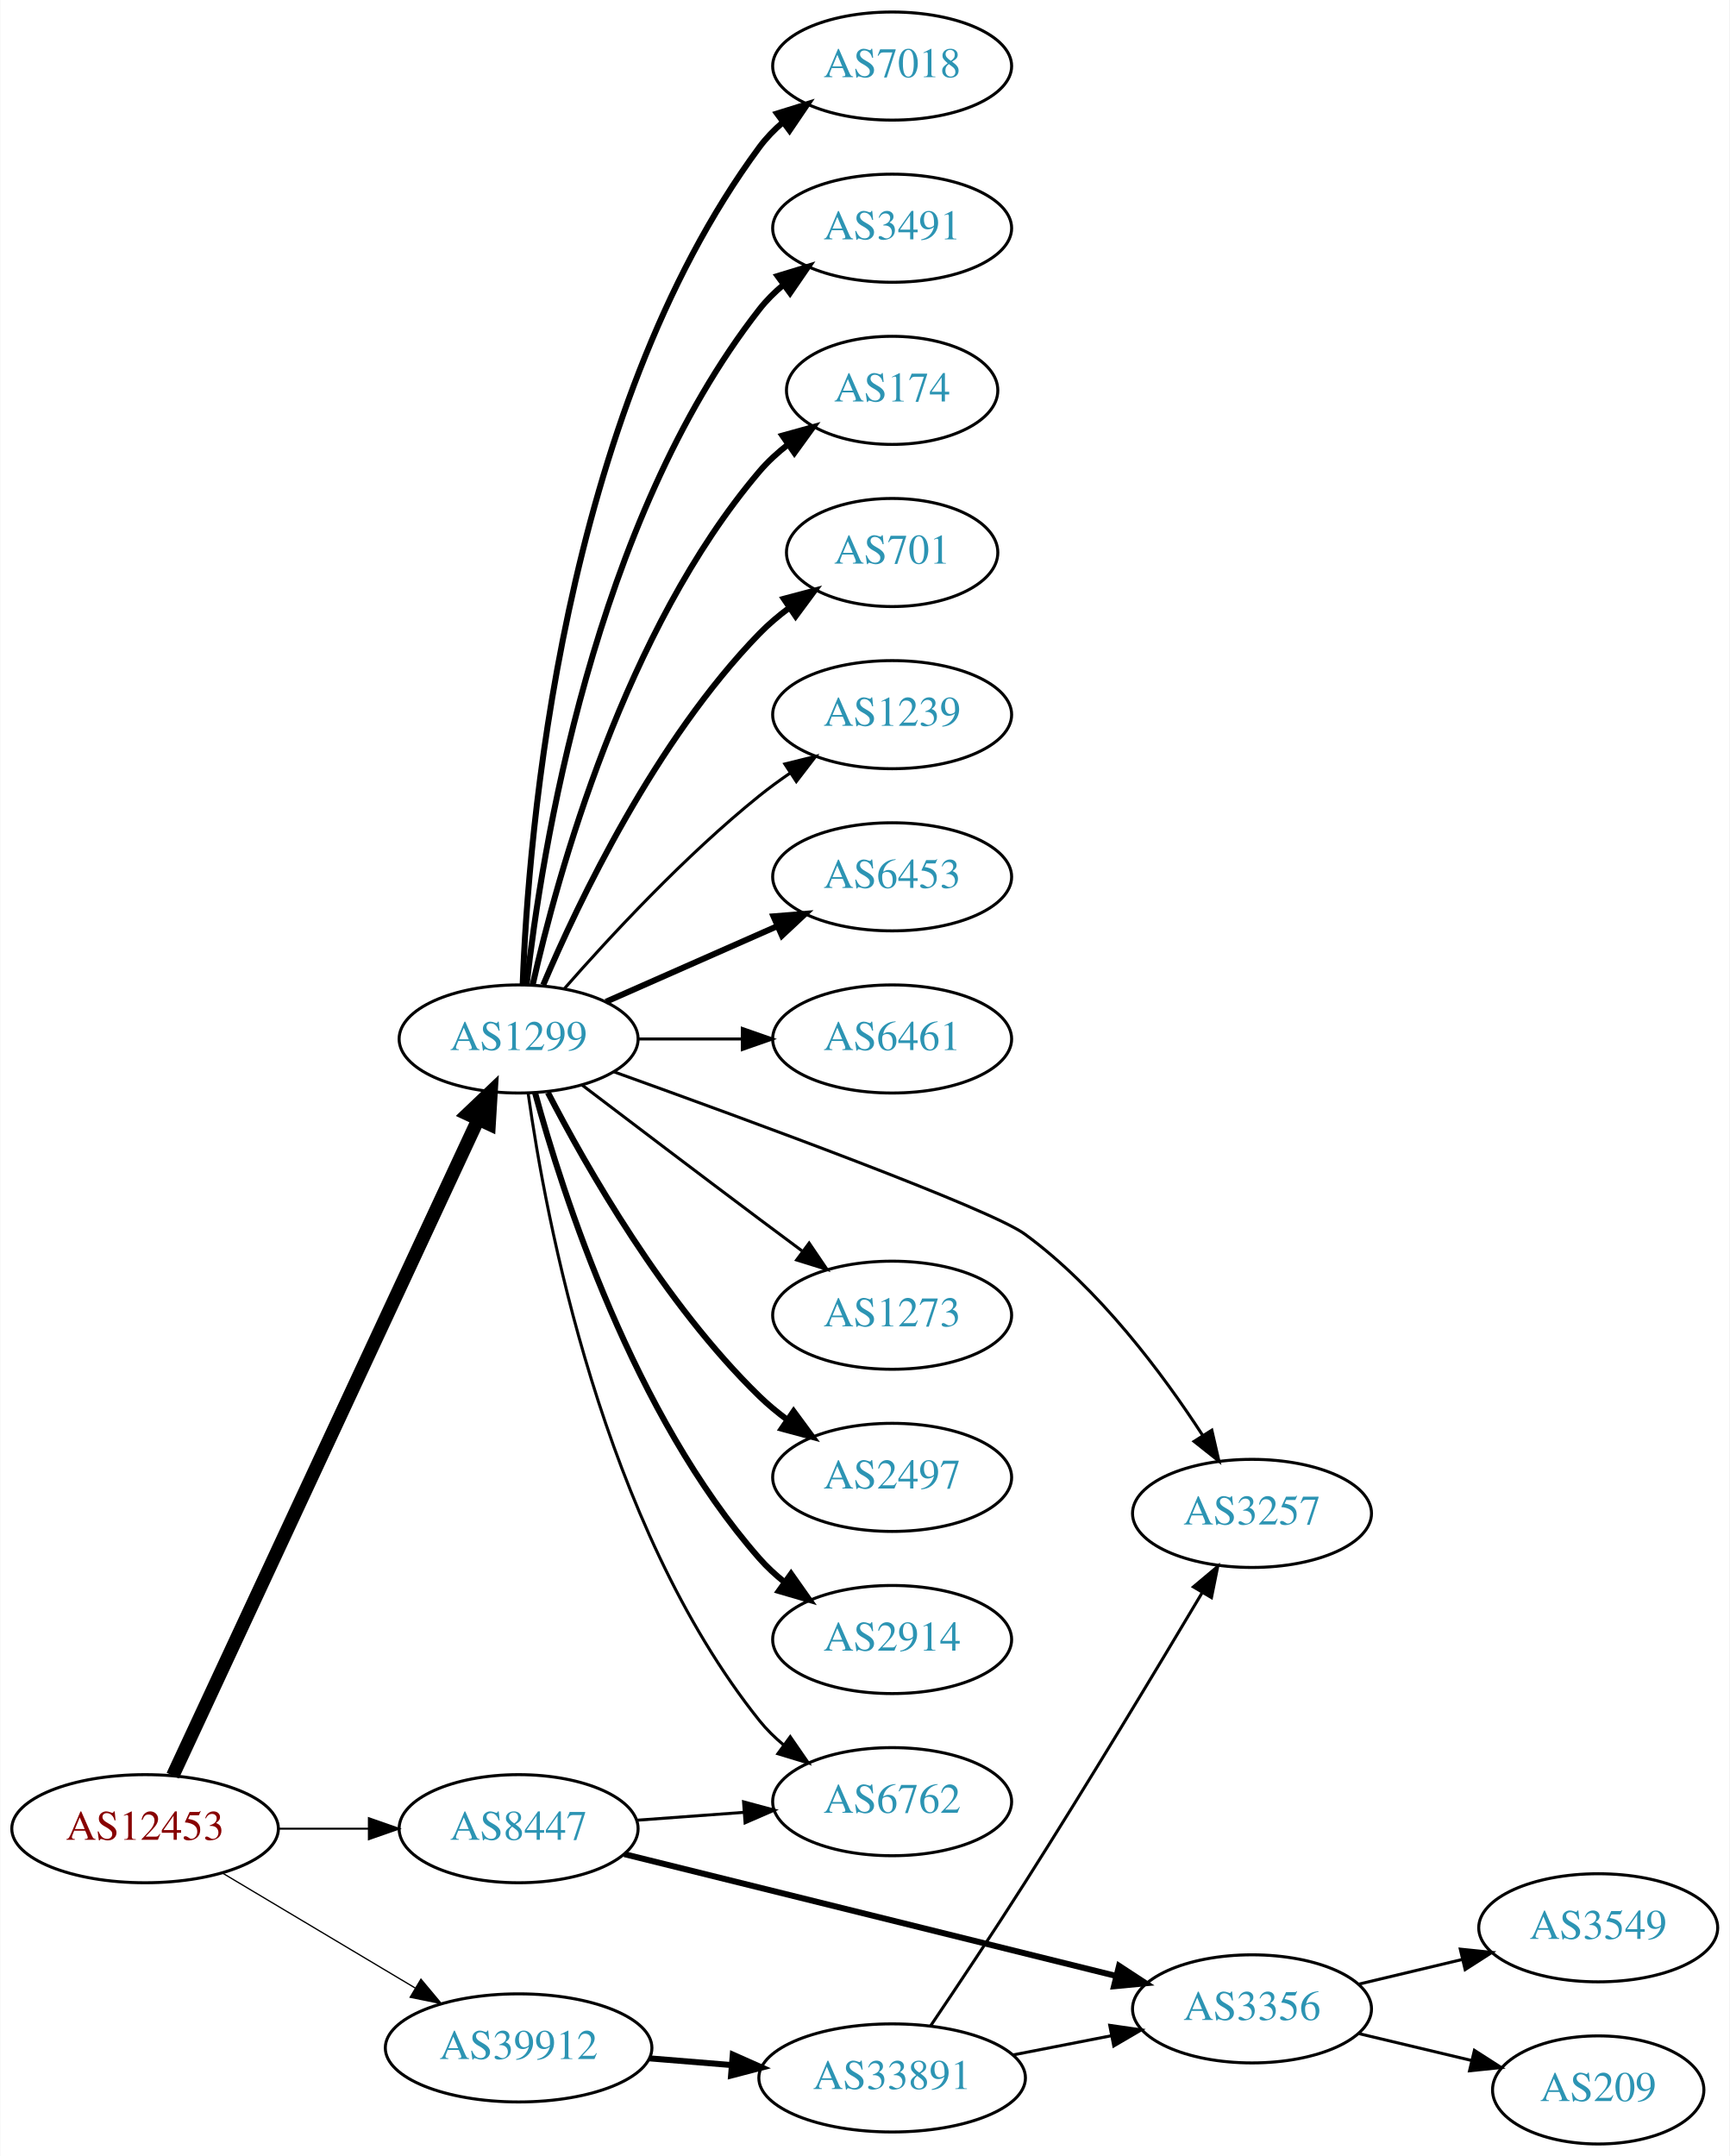
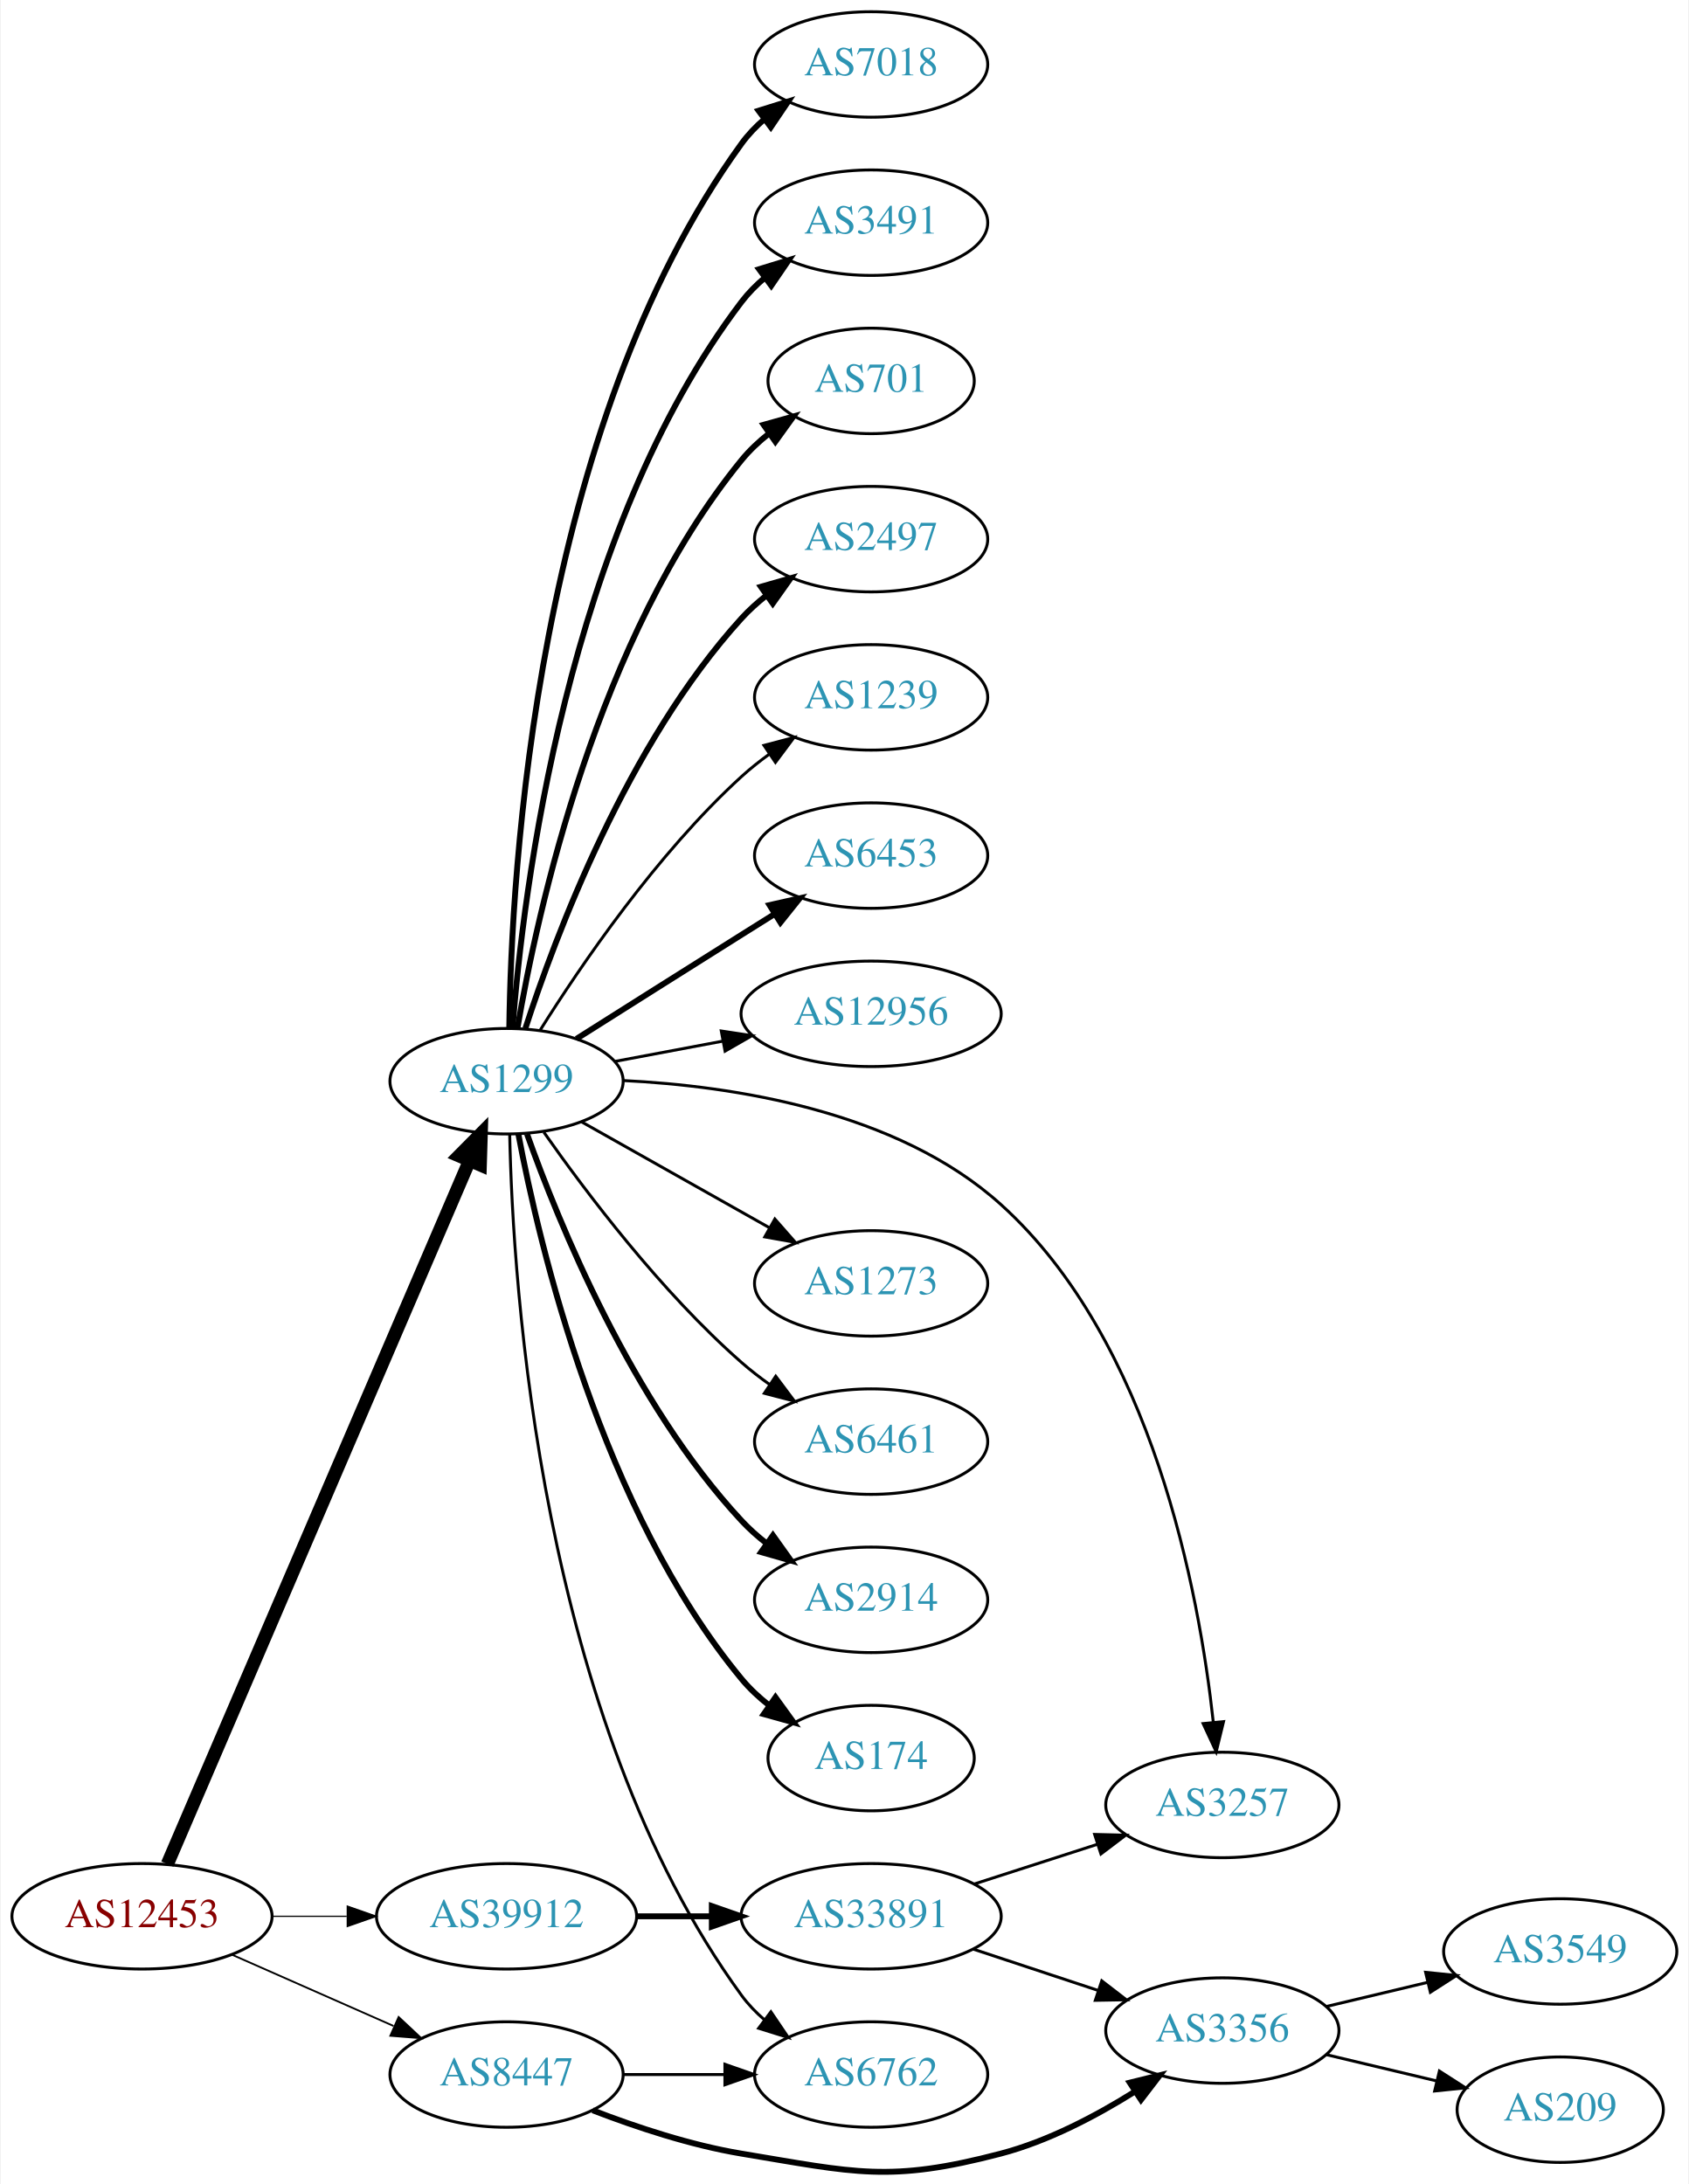
- <svg xmlns="http://www.w3.org/2000/svg" xmlns:xlink="http://www.w3.org/1999/xlink" width="576pt" height="718pt" viewBox="0.00 0.00 575.76 718.00">
-   <g id="graph0" class="graph" transform="scale(1 1) rotate(0) translate(4 714)">
-     <polygon fill="white" stroke="none" points="-4,4 -4,-714 571.762,-714 571.762,4 -4,4" />
+ <svg xmlns="http://www.w3.org/2000/svg" xmlns:xlink="http://www.w3.org/1999/xlink" width="576pt" height="745pt" viewBox="0.00 0.00 575.76 745.36">
+   <g id="graph0" class="graph" transform="scale(1 1) rotate(0) translate(4 741.364)">
+     <polygon fill="white" stroke="none" points="-4,4 -4,-741.364 571.762,-741.364 571.762,4 -4,4" />
    <g id="node1" class="node">
      <g id="a_node1">
        <a xlink:href="/asn/12453" xlink:title="AS12453 ~ Bernhard Kraft [AT]">
-           <ellipse fill="#ffffff" stroke="black" cx="44.196" cy="-105" rx="44.393" ry="18" />
-           <text text-anchor="middle" x="44.196" y="-101.3" font-family="Times,serif" font-size="14.00" fill="#880000">AS12453</text>
+           <ellipse fill="#ffffff" stroke="black" cx="44.196" cy="-87.364" rx="44.393" ry="18" />
+           <text text-anchor="middle" x="44.196" y="-83.664" font-family="Times,serif" font-size="14.00" fill="#880000">AS12453</text>
        </a>
      </g>
    </g>
    <g id="node2" class="node">
      <g id="a_node2">
        <a xlink:href="/asn/1299" xlink:title="AS1299 ~ Telia Carrier [EU]">
-           <ellipse fill="#ffffff" stroke="black" cx="168.588" cy="-368" rx="39.794" ry="18" />
-           <text text-anchor="middle" x="168.588" y="-364.3" font-family="Times,serif" font-size="14.00" fill="#2c94b3">AS1299</text>
+           <ellipse fill="#ffffff" stroke="black" cx="168.588" cy="-372.364" rx="39.794" ry="18" />
+           <text text-anchor="middle" x="168.588" y="-368.664" font-family="Times,serif" font-size="14.00" fill="#2c94b3">AS1299</text>
        </a>
      </g>
    </g>
    <g id="edge1" class="edge">
-       <path fill="none" stroke="black" stroke-width="4.5" d="M53.417,-122.665C74.407,-167.769 130.084,-287.409 155.104,-341.173" />
-       <polygon fill="black" stroke="black" stroke-width="4.5" points="151.614,-343.007 159.403,-350.412 158.754,-339.685 151.614,-343.007" />
+       <path fill="none" stroke="black" stroke-width="4.5" d="M52.852,-105.192C73.63,-153.575 131.177,-287.578 155.974,-345.319" />
+       <polygon fill="black" stroke="black" stroke-width="4.5" points="152.371,-346.908 159.935,-354.543 159.607,-343.8 152.371,-346.908" />
    </g>
    <g id="node3" class="node">
      <g id="a_node3">
        <a xlink:href="/asn/8447" xlink:title="AS8447 ~ A1 Telekom Austria AG [AT]">
-           <ellipse fill="#ffffff" stroke="black" cx="168.588" cy="-105" rx="39.794" ry="18" />
-           <text text-anchor="middle" x="168.588" y="-101.3" font-family="Times,serif" font-size="14.00" fill="#2c94b3">AS8447</text>
+           <ellipse fill="#ffffff" stroke="black" cx="168.588" cy="-33.364" rx="39.794" ry="18" />
+           <text text-anchor="middle" x="168.588" y="-29.664" font-family="Times,serif" font-size="14.00" fill="#2c94b3">AS8447</text>
        </a>
      </g>
    </g>
    <g id="edge2" class="edge">
-       <path fill="none" stroke="black" stroke-width="0.643" d="M88.692,-105C98.381,-105 108.717,-105 118.61,-105" />
-       <polygon fill="black" stroke="black" stroke-width="0.643" points="118.713,-108.5 128.713,-105 118.713,-101.5 118.713,-108.5" />
+       <path fill="none" stroke="black" stroke-width="0.614" d="M74.824,-74.292C91.418,-66.971 112.278,-57.767 130.011,-49.943" />
+       <polygon fill="black" stroke="black" stroke-width="0.614" points="131.758,-52.998 139.495,-45.759 128.933,-46.594 131.758,-52.998" />
    </g>
    <g id="node4" class="node">
      <g id="a_node4">
        <a xlink:href="/asn/39912" xlink:title="AS39912 ~ oja.at GmbH [AT]">
-           <ellipse fill="#ffffff" stroke="black" cx="168.588" cy="-32" rx="44.393" ry="18" />
-           <text text-anchor="middle" x="168.588" y="-28.3" font-family="Times,serif" font-size="14.00" fill="#2c94b3">AS39912</text>
+           <ellipse fill="#ffffff" stroke="black" cx="168.588" cy="-87.364" rx="44.393" ry="18" />
+           <text text-anchor="middle" x="168.588" y="-83.664" font-family="Times,serif" font-size="14.00" fill="#2c94b3">AS39912</text>
        </a>
      </g>
    </g>
    <g id="edge3" class="edge">
-       <path fill="none" stroke="black" stroke-width="0.429" d="M69.964,-90.227C88.461,-79.195 113.94,-63.998 134.23,-51.896" />
-       <polygon fill="black" stroke="black" stroke-width="0.429" points="136.062,-54.879 142.857,-46.751 132.476,-48.867 136.062,-54.879" />
+       <path fill="none" stroke="black" stroke-width="0.409" d="M88.692,-87.364C96.898,-87.364 105.569,-87.364 114.041,-87.364" />
+       <polygon fill="black" stroke="black" stroke-width="0.409" points="114.233,-90.864 124.233,-87.364 114.233,-83.864 114.233,-90.864" />
    </g>
    <g id="node5" class="node">
      <g id="a_node5">
-         <a xlink:href="/asn/2497" xlink:title="AS2497 ~ Internet Initiative Japan Inc. [JP]">
-           <ellipse fill="#ffffff" stroke="black" cx="292.98" cy="-222" rx="39.794" ry="18" />
-           <text text-anchor="middle" x="292.98" y="-218.3" font-family="Times,serif" font-size="14.00" fill="#2c94b3">AS2497</text>
+         <a xlink:href="/asn/6461" xlink:title="AS6461 ~ Zayo Bandwidth [US]">
+           <ellipse fill="#ffffff" stroke="black" cx="292.98" cy="-249.364" rx="39.794" ry="18" />
+           <text text-anchor="middle" x="292.98" y="-245.664" font-family="Times,serif" font-size="14.00" fill="#2c94b3">AS6461</text>
        </a>
      </g>
    </g>
    <g id="edge4" class="edge">
-       <path fill="none" stroke="black" stroke-width="2" d="M178.342,-350.164C191.192,-325.292 217.106,-279.786 248.784,-249 251.628,-246.236 254.802,-243.612 258.101,-241.163" />
-       <polygon fill="black" stroke="black" stroke-width="2" points="260.167,-243.991 266.448,-235.459 256.217,-238.212 260.167,-243.991" />
+       <path fill="none" stroke="black" d="M181.298,-354.978C195.609,-334.563 221.329,-300.436 248.784,-276.364 251.766,-273.75 255.029,-271.222 258.383,-268.833" />
+       <polygon fill="black" stroke="black" points="260.433,-271.672 266.798,-263.202 256.54,-265.854 260.433,-271.672" />
    </g>
    <g id="node6" class="node">
      <g id="a_node6">
        <a xlink:href="/asn/2914" xlink:title="AS2914 ~ NTT America, Inc. [US]">
-           <ellipse fill="#ffffff" stroke="black" cx="292.98" cy="-168" rx="39.794" ry="18" />
-           <text text-anchor="middle" x="292.98" y="-164.3" font-family="Times,serif" font-size="14.00" fill="#2c94b3">AS2914</text>
+           <ellipse fill="#ffffff" stroke="black" cx="292.98" cy="-195.364" rx="39.794" ry="18" />
+           <text text-anchor="middle" x="292.98" y="-191.664" font-family="Times,serif" font-size="14.00" fill="#2c94b3">AS2914</text>
        </a>
      </g>
    </g>
    <g id="edge5" class="edge">
-       <path fill="none" stroke="black" stroke-width="2" d="M174.043,-350.166C183.186,-316.521 206.821,-242.774 248.784,-195 251.265,-192.176 254.112,-189.546 257.136,-187.122" />
-       <polygon fill="black" stroke="black" stroke-width="2" points="259.322,-189.862 265.424,-181.2 255.252,-184.167 259.322,-189.862" />
+       <path fill="none" stroke="black" stroke-width="2" d="M175.575,-354.337C186.314,-324.143 211.289,-262.696 248.784,-222.364 251.343,-219.611 254.243,-217.028 257.301,-214.635" />
+       <polygon fill="black" stroke="black" stroke-width="2" points="259.481,-217.38 265.634,-208.754 255.445,-211.66 259.481,-217.38" />
    </g>
    <g id="node7" class="node">
      <g id="a_node7">
-         <a xlink:href="/asn/7018" xlink:title="AS7018 ~ AT&amp;T Services, Inc. [US]">
-           <ellipse fill="#ffffff" stroke="black" cx="292.98" cy="-692" rx="39.794" ry="18" />
-           <text text-anchor="middle" x="292.98" y="-688.3" font-family="Times,serif" font-size="14.00" fill="#2c94b3">AS7018</text>
+         <a xlink:href="/asn/174" xlink:title="AS174 ~ Cogent Communications [US]">
+           <ellipse fill="#ffffff" stroke="black" cx="292.98" cy="-141.364" rx="35.194" ry="18" />
+           <text text-anchor="middle" x="292.98" y="-137.664" font-family="Times,serif" font-size="14.00" fill="#2c94b3">AS174</text>
        </a>
      </g>
    </g>
    <g id="edge6" class="edge">
-       <path fill="none" stroke="black" stroke-width="2" d="M169.94,-385.993C171.766,-435.457 182.82,-575.73 248.784,-665 251.018,-668.023 253.701,-670.786 256.621,-673.293" />
-       <polygon fill="black" stroke="black" stroke-width="2" points="254.647,-676.186 264.765,-679.331 258.816,-670.563 254.647,-676.186" />
+       <path fill="none" stroke="black" stroke-width="2" d="M172.611,-354.331C179.787,-316.204 200.951,-226.175 248.784,-168.364 251.512,-165.068 254.751,-162.053 258.211,-159.332" />
+       <polygon fill="black" stroke="black" stroke-width="2" points="260.347,-162.109 266.548,-153.518 256.343,-156.367 260.347,-162.109" />
    </g>
    <g id="node8" class="node">
      <g id="a_node8">
-         <a xlink:href="/asn/3491" xlink:title="AS3491 ~ PCCW Global, Inc. [US]">
-           <ellipse fill="#ffffff" stroke="black" cx="292.98" cy="-638" rx="39.794" ry="18" />
-           <text text-anchor="middle" x="292.98" y="-634.3" font-family="Times,serif" font-size="14.00" fill="#2c94b3">AS3491</text>
+         <a xlink:href="/asn/7018" xlink:title="AS7018 ~ AT&amp;T Services, Inc. [US]">
+           <ellipse fill="#ffffff" stroke="black" cx="292.98" cy="-719.364" rx="39.794" ry="18" />
+           <text text-anchor="middle" x="292.98" y="-715.664" font-family="Times,serif" font-size="14.00" fill="#2c94b3">AS7018</text>
        </a>
      </g>
    </g>
    <g id="edge7" class="edge">
-       <path fill="none" stroke="black" stroke-width="2" d="M171.268,-386.129C176.098,-429.368 193.439,-540.216 248.784,-611 251.099,-613.961 253.836,-616.683 256.791,-619.164" />
-       <polygon fill="black" stroke="black" stroke-width="2" points="254.847,-622.078 264.982,-625.165 258.985,-616.432 254.847,-622.078" />
+       <path fill="none" stroke="black" stroke-width="2" d="M169.511,-390.594C170.176,-442.794 178.399,-595.297 248.784,-692.364 250.991,-695.407 253.655,-698.184 256.565,-700.699" />
+       <polygon fill="black" stroke="black" stroke-width="2" points="254.58,-703.585 264.692,-706.748 258.76,-697.97 254.58,-703.585" />
    </g>
    <g id="node9" class="node">
      <g id="a_node9">
-         <a xlink:href="/asn/174" xlink:title="AS174 ~ Cogent Communications [US]">
-           <ellipse fill="#ffffff" stroke="black" cx="292.98" cy="-584" rx="35.194" ry="18" />
-           <text text-anchor="middle" x="292.98" y="-580.3" font-family="Times,serif" font-size="14.00" fill="#2c94b3">AS174</text>
+         <a xlink:href="/asn/3491" xlink:title="AS3491 ~ PCCW Global, Inc. [US]">
+           <ellipse fill="#ffffff" stroke="black" cx="292.98" cy="-665.364" rx="39.794" ry="18" />
+           <text text-anchor="middle" x="292.98" y="-661.664" font-family="Times,serif" font-size="14.00" fill="#2c94b3">AS3491</text>
        </a>
      </g>
    </g>
    <g id="edge8" class="edge">
-       <path fill="none" stroke="black" stroke-width="2" d="M173.282,-386.075C181.422,-422.148 203.855,-504.14 248.784,-557 251.555,-560.26 254.821,-563.252 258.296,-565.961" />
-       <polygon fill="black" stroke="black" stroke-width="2" points="256.44,-568.932 266.65,-571.761 260.432,-563.182 256.44,-568.932" />
+       <path fill="none" stroke="black" stroke-width="2" d="M170.641,-390.472C174.158,-436.479 188.946,-559.775 248.784,-638.364 251.061,-641.354 253.773,-644.096 256.712,-646.589" />
+       <polygon fill="black" stroke="black" stroke-width="2" points="254.754,-649.494 264.88,-652.608 258.906,-643.858 254.754,-649.494" />
    </g>
    <g id="node10" class="node">
      <g id="a_node10">
        <a xlink:href="/asn/701" xlink:title="AS701 ~ UUNET [US]">
-           <ellipse fill="#ffffff" stroke="black" cx="292.98" cy="-530" rx="35.194" ry="18" />
-           <text text-anchor="middle" x="292.98" y="-526.3" font-family="Times,serif" font-size="14.00" fill="#2c94b3">AS701</text>
+           <ellipse fill="#ffffff" stroke="black" cx="292.98" cy="-611.364" rx="35.194" ry="18" />
+           <text text-anchor="middle" x="292.98" y="-607.664" font-family="Times,serif" font-size="14.00" fill="#2c94b3">AS701</text>
        </a>
      </g>
    </g>
    <g id="edge9" class="edge">
-       <path fill="none" stroke="black" stroke-width="2" d="M176.779,-385.975C188.546,-413.682 214.12,-467.348 248.784,-503 251.767,-506.067 255.164,-508.94 258.714,-511.581" />
-       <polygon fill="black" stroke="black" stroke-width="2" points="256.909,-514.586 267.148,-517.308 260.841,-508.795 256.909,-514.586" />
+       <path fill="none" stroke="black" stroke-width="2" d="M172.313,-390.503C179.008,-429.768 199.452,-523.959 248.784,-584.364 251.49,-587.678 254.716,-590.703 258.169,-593.431" />
+       <polygon fill="black" stroke="black" stroke-width="2" points="256.296,-596.392 266.498,-599.251 260.306,-590.654 256.296,-596.392" />
    </g>
    <g id="node11" class="node">
      <g id="a_node11">
-         <a xlink:href="/asn/1239" xlink:title="AS1239 ~ Sprint [US]">
-           <ellipse fill="#ffffff" stroke="black" cx="292.98" cy="-476" rx="39.794" ry="18" />
-           <text text-anchor="middle" x="292.98" y="-472.3" font-family="Times,serif" font-size="14.00" fill="#2c94b3">AS1239</text>
+         <a xlink:href="/asn/2497" xlink:title="AS2497 ~ Internet Initiative Japan Inc. [JP]">
+           <ellipse fill="#ffffff" stroke="black" cx="292.98" cy="-557.364" rx="39.794" ry="18" />
+           <text text-anchor="middle" x="292.98" y="-553.664" font-family="Times,serif" font-size="14.00" fill="#2c94b3">AS2497</text>
        </a>
      </g>
    </g>
    <g id="edge10" class="edge">
-       <path fill="none" stroke="black" d="M183.74,-384.663C198.842,-401.894 223.963,-429.024 248.784,-449 252.04,-451.62 255.565,-454.192 259.149,-456.646" />
-       <polygon fill="black" stroke="black" points="257.237,-459.577 267.522,-462.121 261.068,-453.719 257.237,-459.577" />
+       <path fill="none" stroke="black" stroke-width="2" d="M175.002,-390.354C185.186,-421.796 209.75,-487.476 248.784,-530.364 251.314,-533.144 254.195,-535.745 257.24,-538.149" />
+       <polygon fill="black" stroke="black" stroke-width="2" points="255.374,-541.117 265.556,-544.046 259.422,-535.407 255.374,-541.117" />
    </g>
    <g id="node12" class="node">
      <g id="a_node12">
-         <a xlink:href="/asn/6453" xlink:title="AS6453 ~ TATA COMMUNICATIONS (AMERICA) INC [US]">
-           <ellipse fill="#ffffff" stroke="black" cx="292.98" cy="-422" rx="39.794" ry="18" />
-           <text text-anchor="middle" x="292.98" y="-418.3" font-family="Times,serif" font-size="14.00" fill="#2c94b3">AS6453</text>
+         <a xlink:href="/asn/1239" xlink:title="AS1239 ~ Sprint [US]">
+           <ellipse fill="#ffffff" stroke="black" cx="292.98" cy="-503.364" rx="39.794" ry="18" />
+           <text text-anchor="middle" x="292.98" y="-499.664" font-family="Times,serif" font-size="14.00" fill="#2c94b3">AS1239</text>
        </a>
      </g>
    </g>
    <g id="edge11" class="edge">
-       <path fill="none" stroke="black" stroke-width="2" d="M197.667,-380.389C214.615,-387.866 236.413,-397.483 254.782,-405.588" />
-       <polygon fill="black" stroke="black" stroke-width="2" points="253.47,-408.834 264.032,-409.669 256.296,-402.43 253.47,-408.834" />
+       <path fill="none" stroke="black" d="M180.016,-389.73C193.805,-411.716 219.772,-449.91 248.784,-476.364 251.715,-479.036 254.944,-481.601 258.278,-484.013" />
+       <polygon fill="black" stroke="black" points="256.42,-486.982 266.668,-489.672 260.334,-481.178 256.42,-486.982" />
    </g>
    <g id="node13" class="node">
      <g id="a_node13">
-         <a xlink:href="/asn/6461" xlink:title="AS6461 ~ Zayo Bandwidth [US]">
-           <ellipse fill="#ffffff" stroke="black" cx="292.98" cy="-368" rx="39.794" ry="18" />
-           <text text-anchor="middle" x="292.98" y="-364.3" font-family="Times,serif" font-size="14.00" fill="#2c94b3">AS6461</text>
+         <a xlink:href="/asn/6453" xlink:title="AS6453 ~ TATA COMMUNICATIONS (AMERICA) INC [US]">
+           <ellipse fill="#ffffff" stroke="black" cx="292.98" cy="-449.364" rx="39.794" ry="18" />
+           <text text-anchor="middle" x="292.98" y="-445.664" font-family="Times,serif" font-size="14.00" fill="#2c94b3">AS6453</text>
        </a>
      </g>
    </g>
    <g id="edge12" class="edge">
-       <path fill="none" stroke="black" d="M208.314,-368C219.252,-368 231.303,-368 242.769,-368" />
-       <polygon fill="black" stroke="black" points="243.087,-371.5 253.087,-368 243.087,-364.5 243.087,-371.5" />
+       <path fill="none" stroke="black" stroke-width="2" d="M192.444,-386.832C208.254,-396.831 229.783,-410.428 248.784,-422.364 252.407,-424.64 256.203,-427.02 259.977,-429.383" />
+       <polygon fill="black" stroke="black" stroke-width="2" points="258.32,-432.474 268.654,-434.81 262.032,-426.54 258.32,-432.474" />
    </g>
    <g id="node14" class="node">
      <g id="a_node14">
-         <a xlink:href="/asn/3257" xlink:title="AS3257 ~ GTT [DE]">
-           <ellipse fill="#ffffff" stroke="black" cx="412.823" cy="-210" rx="39.794" ry="18" />
-           <text text-anchor="middle" x="412.823" y="-206.3" font-family="Times,serif" font-size="14.00" fill="#2c94b3">AS3257</text>
+         <a xlink:href="/asn/12956" xlink:title="AS12956 ~ TELXIUS [ES]">
+           <ellipse fill="#ffffff" stroke="black" cx="292.98" cy="-395.364" rx="44.393" ry="18" />
+           <text text-anchor="middle" x="292.98" y="-391.664" font-family="Times,serif" font-size="14.00" fill="#2c94b3">AS12956</text>
        </a>
      </g>
    </g>
    <g id="edge13" class="edge">
-       <path fill="none" stroke="black" d="M200.259,-357.083C245.41,-340.865 325.69,-311.414 337.176,-303 361.91,-284.883 383.006,-256.606 396.398,-235.986" />
-       <polygon fill="black" stroke="black" points="399.444,-237.717 401.823,-227.393 393.525,-233.98 399.444,-237.717" />
+       <path fill="none" stroke="black" d="M205.648,-379.14C217.106,-381.294 229.988,-383.714 242.235,-386.016" />
+       <polygon fill="black" stroke="black" points="241.853,-389.505 252.328,-387.913 243.146,-382.626 241.853,-389.505" />
    </g>
    <g id="node15" class="node">
      <g id="a_node15">
-         <a xlink:href="/asn/6762" xlink:title="AS6762 ~ TELECOM ITALIA SPARKLE S.p.A. [IT]">
-           <ellipse fill="#ffffff" stroke="black" cx="292.98" cy="-114" rx="39.794" ry="18" />
-           <text text-anchor="middle" x="292.98" y="-110.3" font-family="Times,serif" font-size="14.00" fill="#2c94b3">AS6762</text>
+         <a xlink:href="/asn/3257" xlink:title="AS3257 ~ GTT [DE]">
+           <ellipse fill="#ffffff" stroke="black" cx="412.823" cy="-125.364" rx="39.794" ry="18" />
+           <text text-anchor="middle" x="412.823" y="-121.664" font-family="Times,serif" font-size="14.00" fill="#2c94b3">AS3257</text>
        </a>
      </g>
    </g>
    <g id="edge14" class="edge">
-       <path fill="none" stroke="black" d="M171.777,-349.839C177.56,-308.597 196.559,-206.392 248.784,-141 251.13,-138.063 253.887,-135.357 256.855,-132.886" />
-       <polygon fill="black" stroke="black" points="259.047,-135.62 265.064,-126.899 254.922,-129.964 259.047,-135.62" />
+       <path fill="none" stroke="black" d="M208.279,-372.597C245.683,-370.764 301.751,-362.295 337.176,-330.364 389.029,-283.626 404.91,-197.932 409.739,-153.598" />
+       <polygon fill="black" stroke="black" points="413.234,-153.813 410.722,-143.52 406.267,-153.133 413.234,-153.813" />
    </g>
    <g id="node16" class="node">
      <g id="a_node16">
-         <a xlink:href="/asn/1273" xlink:title="AS1273 ~ Vodafone Group PLC [EU]">
-           <ellipse fill="#ffffff" stroke="black" cx="292.98" cy="-276" rx="39.794" ry="18" />
-           <text text-anchor="middle" x="292.98" y="-272.3" font-family="Times,serif" font-size="14.00" fill="#2c94b3">AS1273</text>
+         <a xlink:href="/asn/6762" xlink:title="AS6762 ~ TELECOM ITALIA SPARKLE S.p.A. [IT]">
+           <ellipse fill="#ffffff" stroke="black" cx="292.98" cy="-33.364" rx="39.794" ry="18" />
+           <text text-anchor="middle" x="292.98" y="-29.664" font-family="Times,serif" font-size="14.00" fill="#2c94b3">AS6762</text>
        </a>
      </g>
    </g>
    <g id="edge15" class="edge">
-       <path fill="none" stroke="black" d="M189.725,-352.65C205.704,-340.492 228.629,-323.1 248.784,-308 253.359,-304.573 258.218,-300.953 262.962,-297.43" />
-       <polygon fill="black" stroke="black" points="265.344,-300.022 271.293,-291.255 261.175,-294.398 265.344,-300.022" />
-     </g>
-     <g id="edge17" class="edge">
-       <path fill="none" stroke="black" d="M207.978,-107.823C219.256,-108.652 231.74,-109.57 243.559,-110.439" />
-       <polygon fill="black" stroke="black" points="243.497,-113.944 253.727,-111.187 244.01,-106.963 243.497,-113.944" />
+       <path fill="none" stroke="black" d="M169.655,-354.217C170.719,-302.963 179.938,-154.715 248.784,-60.364 251,-57.328 253.67,-54.556 256.583,-52.043" />
+       <polygon fill="black" stroke="black" points="258.779,-54.773 264.716,-45.998 254.603,-49.155 258.779,-54.773" />
    </g>
    <g id="node17" class="node">
      <g id="a_node17">
+         <a xlink:href="/asn/1273" xlink:title="AS1273 ~ Vodafone Group PLC [EU]">
+           <ellipse fill="#ffffff" stroke="black" cx="292.98" cy="-303.364" rx="39.794" ry="18" />
+           <text text-anchor="middle" x="292.98" y="-299.664" font-family="Times,serif" font-size="14.00" fill="#2c94b3">AS1273</text>
+         </a>
+       </g>
+     </g>
+     <g id="edge16" class="edge">
+       <path fill="none" stroke="black" d="M194.062,-358.567C212.452,-348.199 237.864,-333.873 258.191,-322.413" />
+       <polygon fill="black" stroke="black" points="260.137,-325.334 267.13,-317.374 256.7,-319.236 260.137,-325.334" />
+     </g>
+     <g id="edge18" class="edge">
+       <path fill="none" stroke="black" d="M208.314,-33.364C219.252,-33.364 231.303,-33.364 242.769,-33.364" />
+       <polygon fill="black" stroke="black" points="243.087,-36.864 253.087,-33.364 243.087,-29.864 243.087,-36.864" />
+     </g>
+     <g id="node18" class="node">
+       <g id="a_node18">
        <a xlink:href="/asn/3356" xlink:title="AS3356 ~ Level 3 Parent, LLC [US]">
-           <ellipse fill="#ffffff" stroke="black" cx="412.823" cy="-45" rx="39.794" ry="18" />
-           <text text-anchor="middle" x="412.823" y="-41.3" font-family="Times,serif" font-size="14.00" fill="#2c94b3">AS3356</text>
-         </a>
-       </g>
-     </g>
-     <g id="edge16" class="edge">
-       <path fill="none" stroke="black" stroke-width="2" d="M203.781,-96.531C246.67,-85.907 320.296,-67.671 367.477,-55.984" />
-       <polygon fill="black" stroke="black" stroke-width="2" points="368.548,-59.325 377.413,-53.523 366.865,-52.53 368.548,-59.325" />
+           <ellipse fill="#ffffff" stroke="black" cx="412.823" cy="-48.364" rx="39.794" ry="18" />
+           <text text-anchor="middle" x="412.823" y="-44.664" font-family="Times,serif" font-size="14.00" fill="#2c94b3">AS3356</text>
+         </a>
+       </g>
+     </g>
+     <g id="edge17" class="edge">
+       <path fill="none" stroke="black" stroke-width="2" d="M197.965,-21.156C212.803,-15.428 231.444,-9.239 248.784,-6.364 287.541,0.061 299.174,3.593 337.176,-6.364 353.305,-10.59 369.625,-19.171 382.875,-27.482" />
+       <polygon fill="black" stroke="black" stroke-width="2" points="381.233,-30.59 391.517,-33.135 385.065,-24.732 381.233,-30.59" />
+     </g>
+     <g id="node21" class="node">
+       <g id="a_node21">
+         <a xlink:href="/asn/33891" xlink:title="AS33891 ~ CORE-BACKBONE GMBH GLOBAL NETWORK [DE]">
+           <ellipse fill="#ffffff" stroke="black" cx="292.98" cy="-87.364" rx="44.393" ry="18" />
+           <text text-anchor="middle" x="292.98" y="-83.664" font-family="Times,serif" font-size="14.00" fill="#2c94b3">AS33891</text>
+         </a>
+       </g>
+     </g>
+     <g id="edge21" class="edge">
+       <path fill="none" stroke="black" stroke-width="2" d="M213.084,-87.364C221.29,-87.364 229.961,-87.364 238.434,-87.364" />
+       <polygon fill="black" stroke="black" stroke-width="2" points="238.625,-90.864 248.625,-87.364 238.625,-83.864 238.625,-90.864" />
+     </g>
+     <g id="node19" class="node">
+       <g id="a_node19">
+         <a xlink:href="/asn/3549" xlink:title="AS3549 ~ Level 3 Parent, LLC [US]">
+           <ellipse fill="#ffffff" stroke="black" cx="528.116" cy="-75.364" rx="39.794" ry="18" />
+           <text text-anchor="middle" x="528.116" y="-71.664" font-family="Times,serif" font-size="14.00" fill="#2c94b3">AS3549</text>
+         </a>
+       </g>
+     </g>
+     <g id="edge19" class="edge">
+       <path fill="none" stroke="black" d="M448.43,-56.612C459.301,-59.203 471.456,-62.099 482.898,-64.826" />
+       <polygon fill="black" stroke="black" points="482.182,-68.253 492.721,-67.167 483.804,-61.444 482.182,-68.253" />
    </g>
    <g id="node20" class="node">
      <g id="a_node20">
-         <a xlink:href="/asn/33891" xlink:title="AS33891 ~ CORE-BACKBONE GMBH GLOBAL NETWORK [DE]">
-           <ellipse fill="#ffffff" stroke="black" cx="292.98" cy="-22" rx="44.393" ry="18" />
-           <text text-anchor="middle" x="292.98" y="-18.3" font-family="Times,serif" font-size="14.00" fill="#2c94b3">AS33891</text>
+         <a xlink:href="/asn/209" xlink:title="AS209 ~ CenturyLink Communications, LLC [US]">
+           <ellipse fill="#ffffff" stroke="black" cx="528.116" cy="-21.364" rx="35.194" ry="18" />
+           <text text-anchor="middle" x="528.116" y="-17.664" font-family="Times,serif" font-size="14.00" fill="#2c94b3">AS209</text>
        </a>
      </g>
    </g>
    <g id="edge20" class="edge">
-       <path fill="none" stroke="black" stroke-width="2" d="M212.052,-28.53C220.88,-27.809 230.285,-27.041 239.427,-26.294" />
-       <polygon fill="black" stroke="black" stroke-width="2" points="239.91,-29.766 249.592,-25.463 239.34,-22.789 239.91,-29.766" />
-     </g>
-     <g id="node18" class="node">
-       <g id="a_node18">
-         <a xlink:href="/asn/3549" xlink:title="AS3549 ~ Level 3 Parent, LLC [US]">
-           <ellipse fill="#ffffff" stroke="black" cx="528.116" cy="-72" rx="39.794" ry="18" />
-           <text text-anchor="middle" x="528.116" y="-68.3" font-family="Times,serif" font-size="14.00" fill="#2c94b3">AS3549</text>
-         </a>
-       </g>
-     </g>
-     <g id="edge18" class="edge">
-       <path fill="none" stroke="black" d="M448.43,-53.248C459.301,-55.838 471.456,-58.735 482.898,-61.462" />
-       <polygon fill="black" stroke="black" points="482.182,-64.889 492.721,-63.803 483.804,-58.08 482.182,-64.889" />
-     </g>
-     <g id="node19" class="node">
-       <g id="a_node19">
-         <a xlink:href="/asn/209" xlink:title="AS209 ~ CenturyLink Communications, LLC [US]">
-           <ellipse fill="#ffffff" stroke="black" cx="528.116" cy="-18" rx="35.194" ry="18" />
-           <text text-anchor="middle" x="528.116" y="-14.3" font-family="Times,serif" font-size="14.00" fill="#2c94b3">AS209</text>
-         </a>
-       </g>
-     </g>
-     <g id="edge19" class="edge">
-       <path fill="none" stroke="black" d="M448.43,-36.752C460.225,-33.941 473.529,-30.771 485.797,-27.847" />
-       <polygon fill="black" stroke="black" points="486.886,-31.186 495.802,-25.463 485.263,-24.377 486.886,-31.186" />
-     </g>
-     <g id="edge21" class="edge">
-       <path fill="none" stroke="black" d="M305.726,-39.254C314.525,-52.281 326.786,-70.646 337.176,-87 358.081,-119.903 381.24,-158.401 396.135,-183.444" />
-       <polygon fill="black" stroke="black" points="393.303,-185.53 401.417,-192.343 399.323,-181.958 393.303,-185.53" />
+       <path fill="none" stroke="black" d="M448.43,-40.117C460.225,-37.306 473.529,-34.135 485.797,-31.211" />
+       <polygon fill="black" stroke="black" points="486.886,-34.55 495.802,-28.827 485.263,-27.741 486.886,-34.55" />
    </g>
    <g id="edge22" class="edge">
-       <path fill="none" stroke="black" d="M333.22,-29.659C343.672,-31.699 355.058,-33.921 365.836,-36.025" />
-       <polygon fill="black" stroke="black" points="365.448,-39.515 375.934,-37.995 366.789,-32.644 365.448,-39.515" />
+       <path fill="none" stroke="black" d="M328.065,-98.355C341.193,-102.588 356.334,-107.471 370.102,-111.911" />
+       <polygon fill="black" stroke="black" points="369.244,-115.311 379.836,-115.049 371.393,-108.649 369.244,-115.311" />
+     </g>
+     <g id="edge23" class="edge">
+       <path fill="none" stroke="black" d="M327.749,-76.188C340.994,-71.805 356.325,-66.731 370.241,-62.126" />
+       <polygon fill="black" stroke="black" points="371.679,-65.337 380.073,-58.872 369.479,-58.691 371.679,-65.337" />
    </g>
  </g>
</svg>
